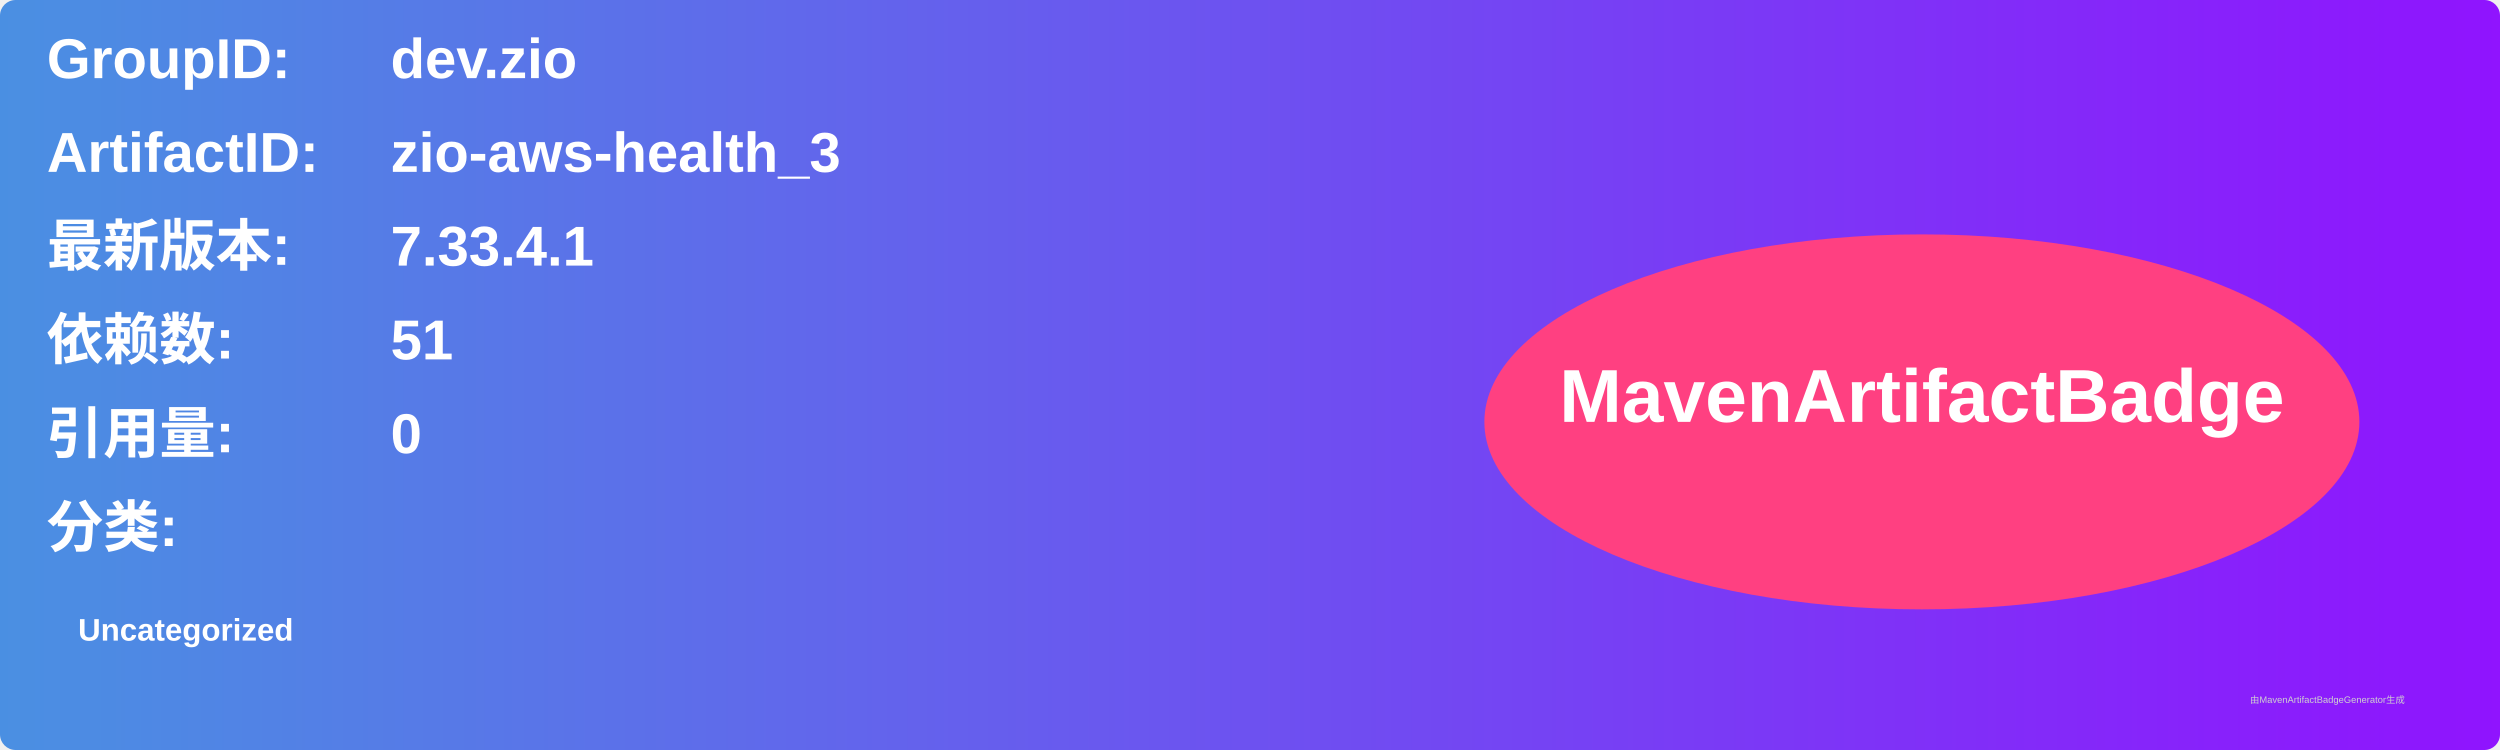
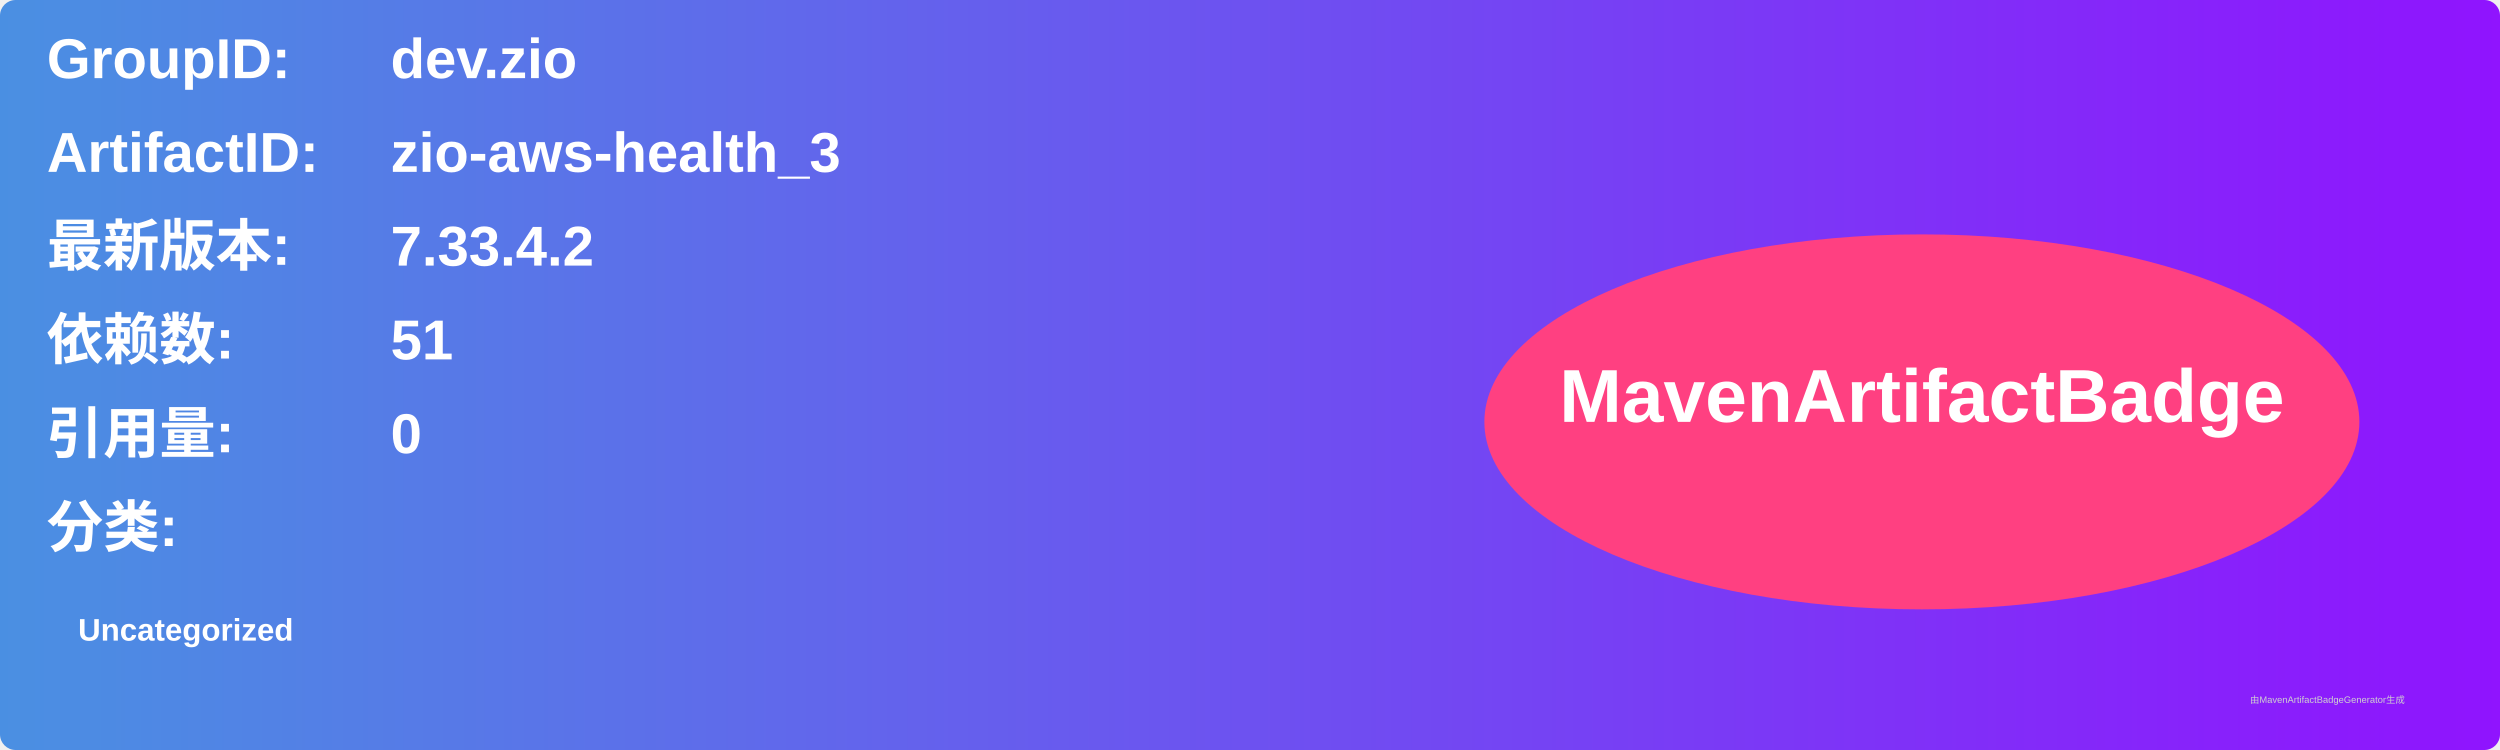
<svg xmlns="http://www.w3.org/2000/svg" width="800" height="240" viewBox="0 0 800 240">
  <linearGradient id="grad" x1="0%" y1="0%" x2="100%" y2="0%">
    <stop offset="0%" stop-color="#4a90e2" />
    <stop offset="100%" stop-color="#9013fe" />
  </linearGradient>
  <rect width="100%" height="100%" rx="5" ry="5" fill="url(#grad)" />
  <g transform="translate(15, 15)">
    <text x="0" y="10" font-family="Arial" font-size="18" fill="white" font-weight="bold" width="260">GroupID:</text>
    <text x="110" y="10" font-family="Arial" font-size="18" fill="white" font-weight="bold" width="460">dev.zio</text>
    <text x="0" y="40" font-family="Arial" font-size="18" fill="white" font-weight="bold" width="260">ArtifactID:</text>
    <text x="110" y="40" font-family="Arial" font-size="18" fill="white" font-weight="bold" width="460">zio-aws-health_3</text>
    <text x="0" y="70" font-family="Arial" font-size="18" fill="white" font-weight="bold">最新版本:</text>
    <text x="110" y="70" font-family="Arial" font-size="18" fill="white" font-weight="bold">
-       <tspan font-weight="bold">7.33.4.1</tspan>
+       <tspan font-weight="bold">7.33.4.2</tspan>
    </text>
    <text x="0" y="100" font-family="Arial" font-size="18" fill="white" font-weight="bold">依赖数: </text>
    <text x="110" y="100" font-family="Arial" font-size="18" fill="white">
      <tspan font-weight="bold">51</tspan>
    </text>
    <text x="0" y="130" font-family="Arial" font-size="18" fill="white" font-weight="bold">引用量: </text>
    <text x="110" y="130" font-family="Arial" font-size="18" fill="white">
      <tspan font-weight="bold">0</tspan>
    </text>
    <text x="0" y="160" font-family="Arial" font-size="18" fill="white" font-weight="bold">分类:</text>
    <text x="10" y="190" font-family="Arial" font-size="10" fill="white">
      <tspan font-weight="bold">Uncategorized</tspan>
    </text>
    <ellipse cx="600" cy="120" rx="140" ry="60" fill="#ff4081" />
    <text x="600" y="120" text-anchor="middle" font-family="Arial" font-size="24" fill="white" font-weight="bold">MavenArtifactBadge</text>
  </g>
  <text x="720" y="225" font-family="Arial" font-size="3" fill="#d0d0d0">由MavenArtifactBadgeGenerator生成</text>
</svg>
